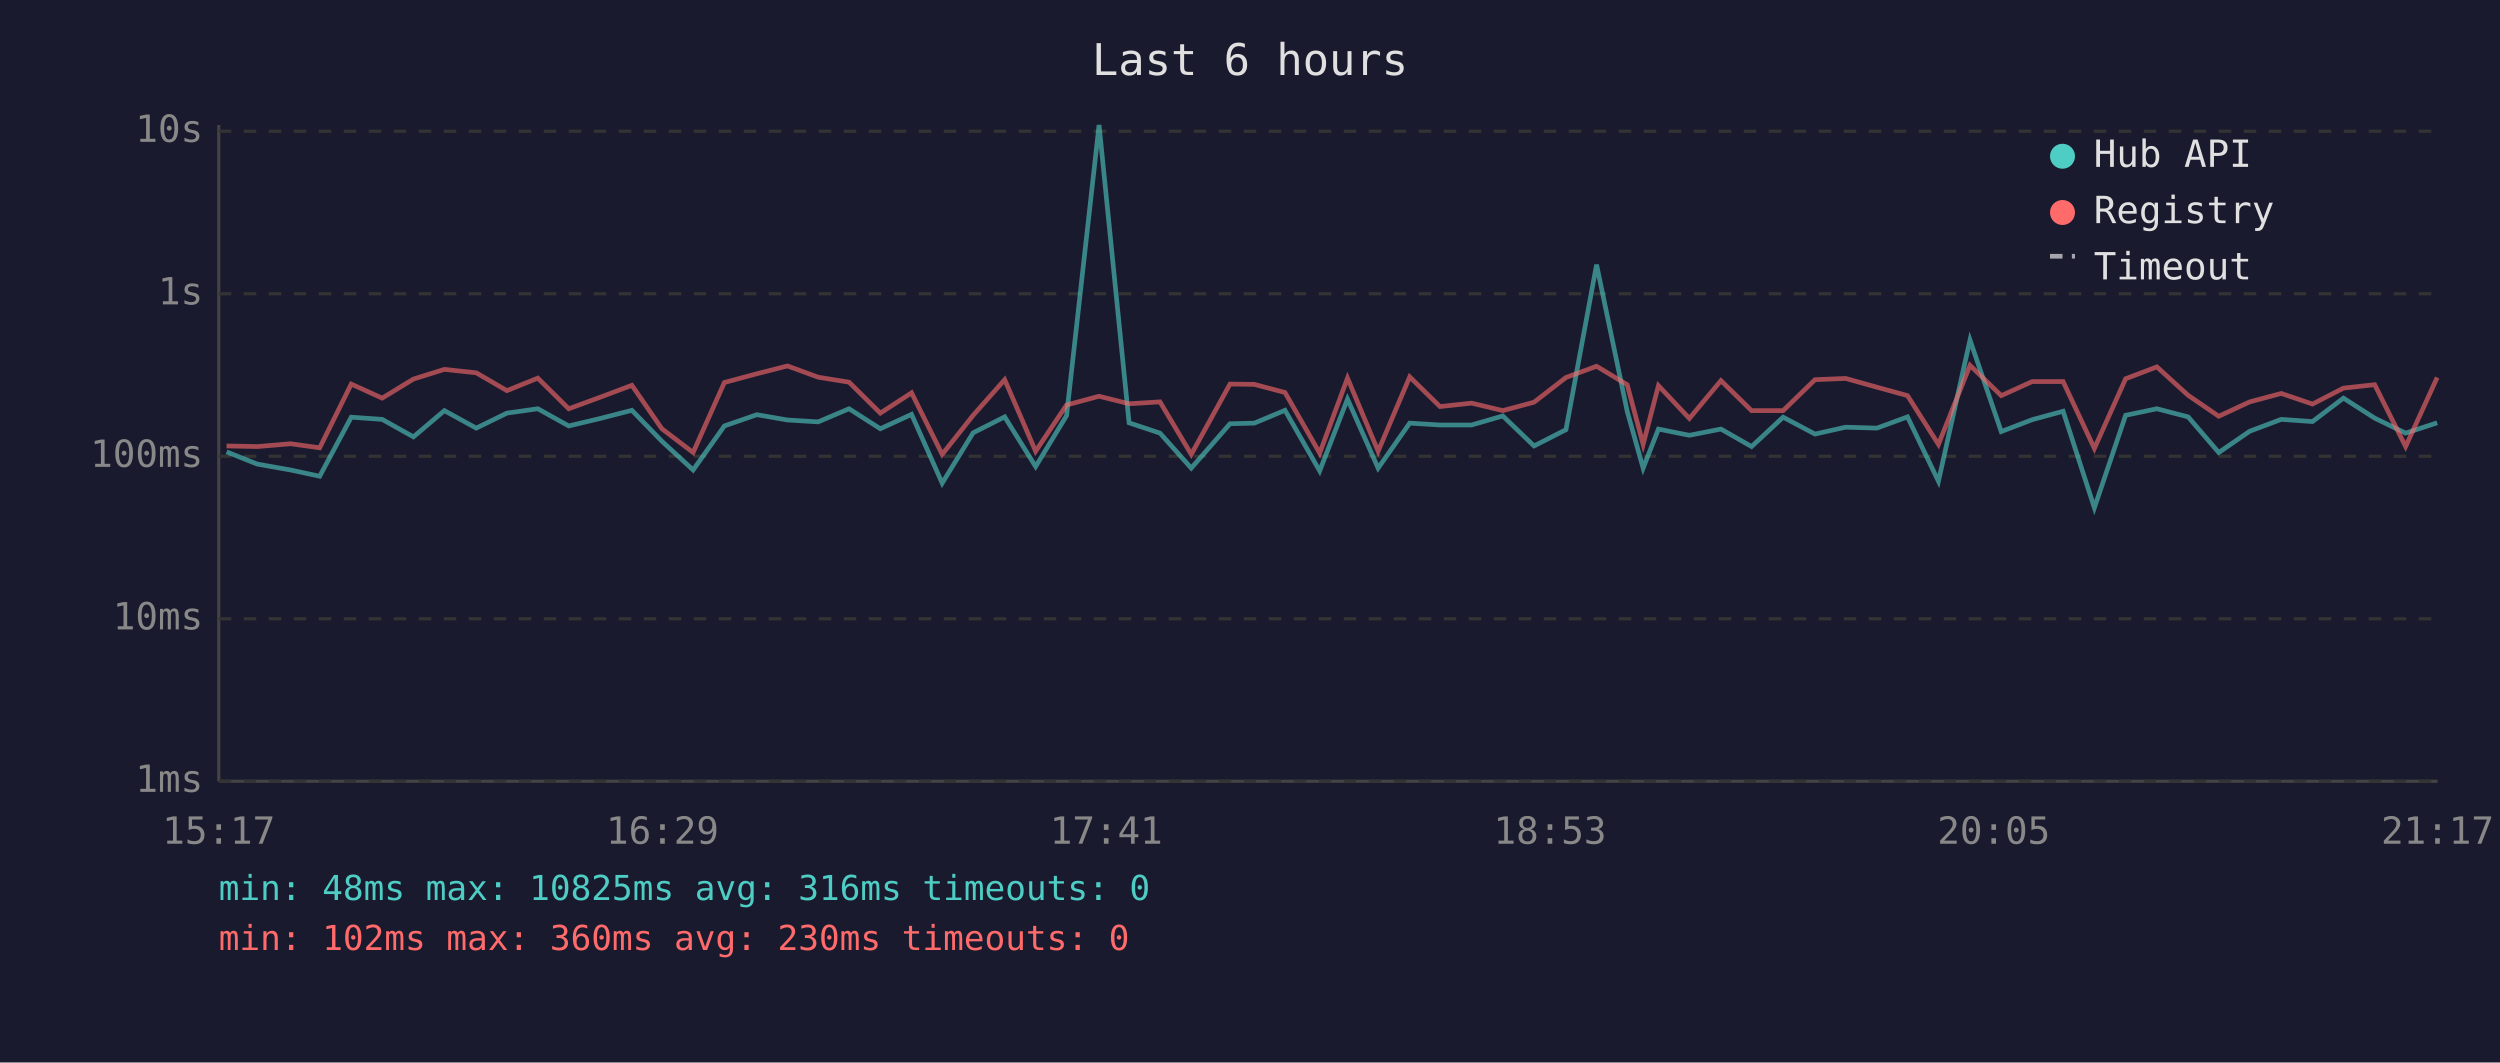
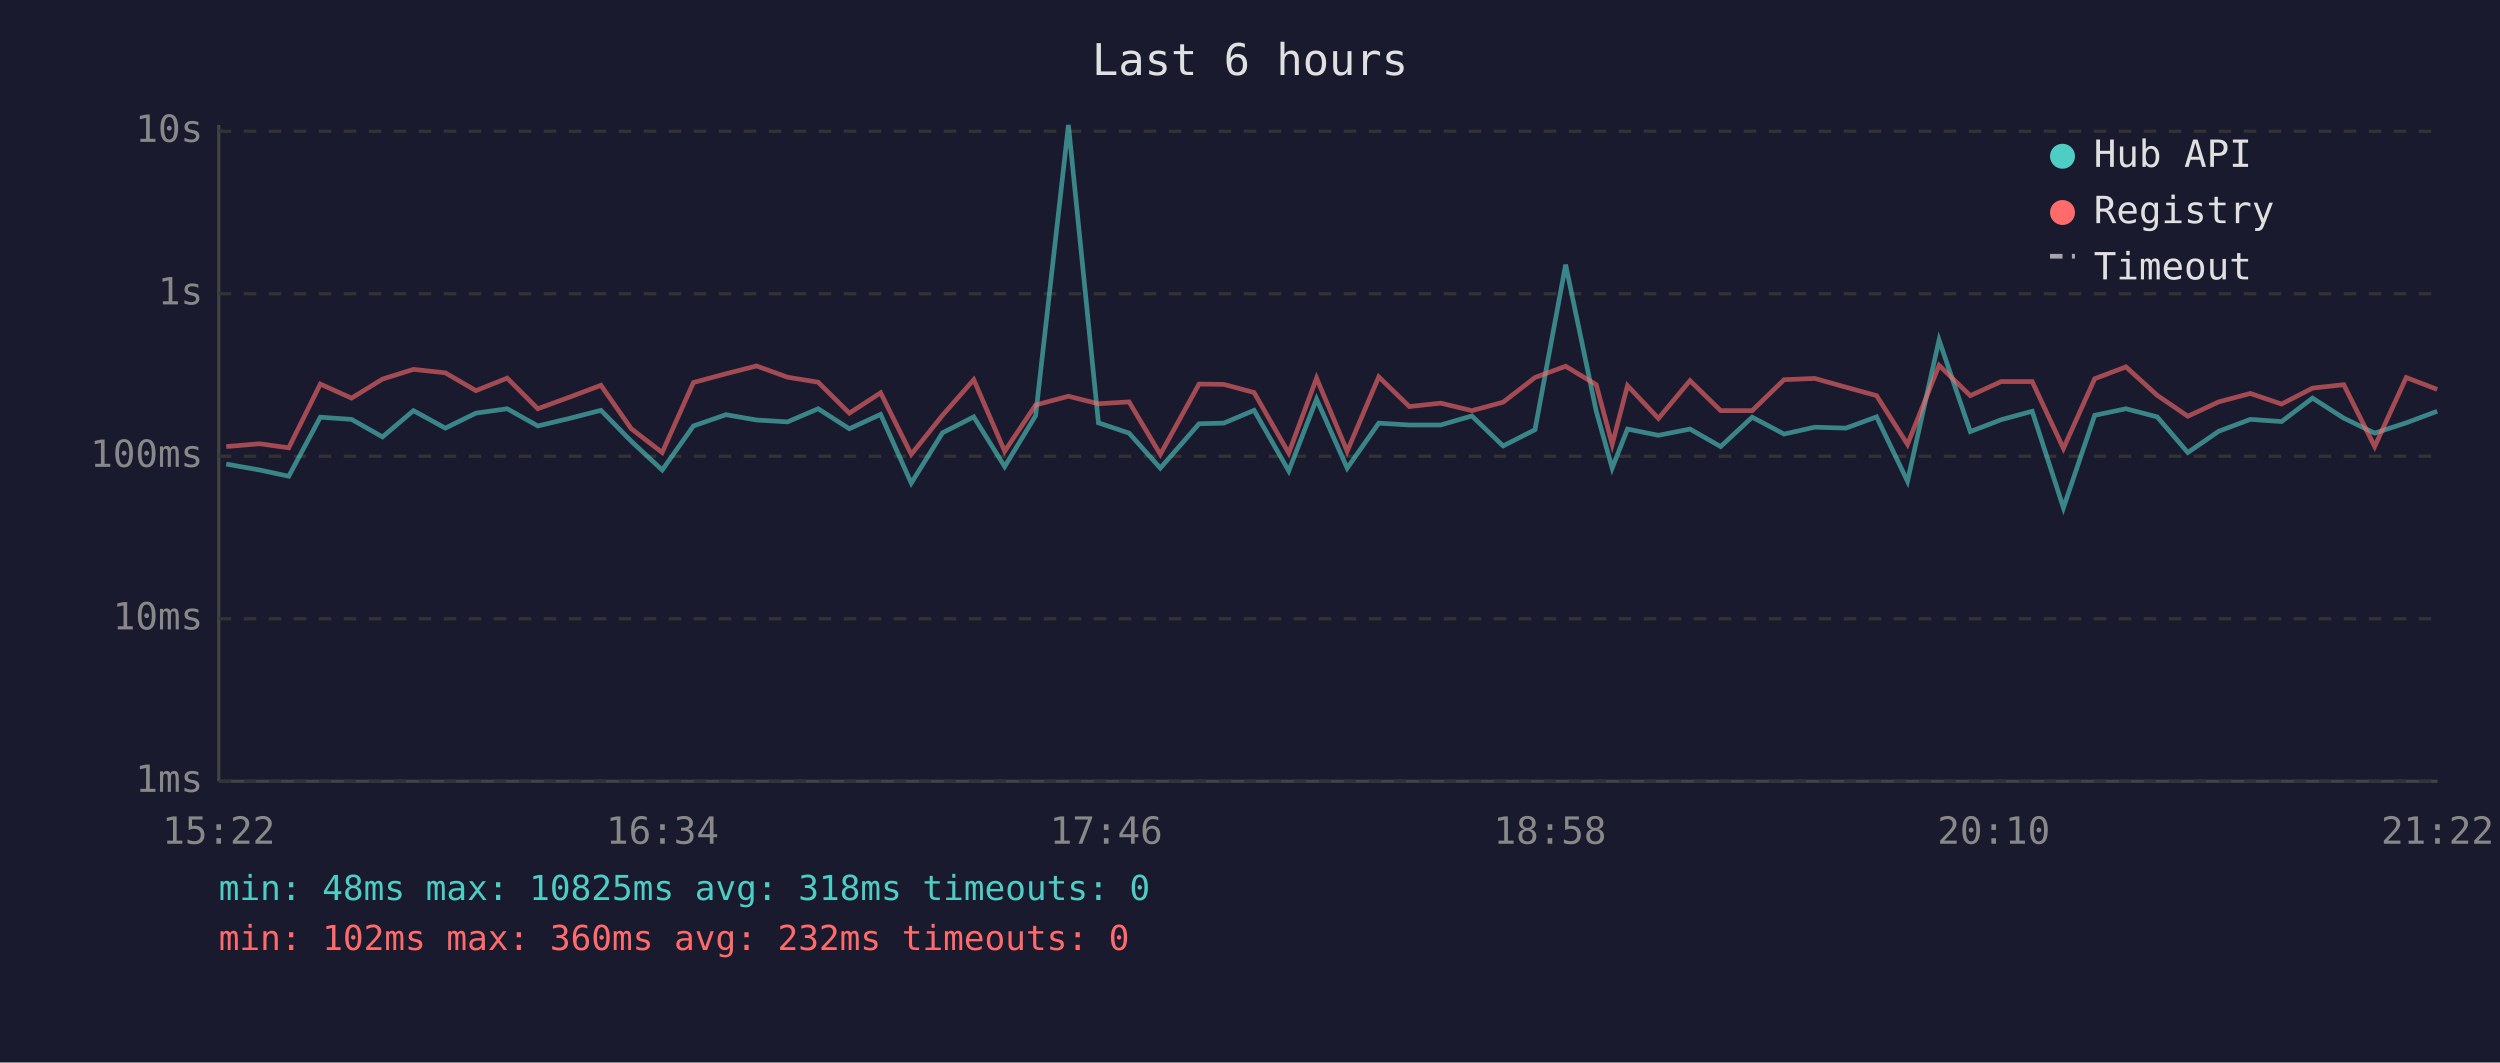
<svg xmlns="http://www.w3.org/2000/svg" viewBox="0 0 800 340" font-family="monospace" font-size="12">
  <rect width="800" height="340" fill="#1a1a2e" />
  <text x="400" y="24" fill="#e0e0e0" font-size="14" text-anchor="middle">Last 6 hours</text>
  <line x1="70" y1="40" x2="70" y2="250" stroke="#444" stroke-width="1" />
  <line x1="70" y1="250" x2="780" y2="250" stroke="#444" stroke-width="1" />
  <line x1="70" y1="250" x2="780" y2="250" stroke="#333" stroke-width="1" stroke-dasharray="4" />
  <text x="65" y="250" fill="#888" text-anchor="end" dominant-baseline="middle">1ms</text>
  <line x1="70" y1="198" x2="780" y2="198" stroke="#333" stroke-width="1" stroke-dasharray="4" />
  <text x="65" y="198" fill="#888" text-anchor="end" dominant-baseline="middle">10ms</text>
  <line x1="70" y1="146" x2="780" y2="146" stroke="#333" stroke-width="1" stroke-dasharray="4" />
  <text x="65" y="146" fill="#888" text-anchor="end" dominant-baseline="middle">100ms</text>
  <line x1="70" y1="94" x2="780" y2="94" stroke="#333" stroke-width="1" stroke-dasharray="4" />
  <text x="65" y="94" fill="#888" text-anchor="end" dominant-baseline="middle">1s</text>
  <line x1="70" y1="42" x2="780" y2="42" stroke="#333" stroke-width="1" stroke-dasharray="4" />
  <text x="65" y="42" fill="#888" text-anchor="end" dominant-baseline="middle">10s</text>
-   <text x="70" y="270" fill="#888" text-anchor="middle">15:17</text>
-   <text x="212" y="270" fill="#888" text-anchor="middle">16:29</text>
-   <text x="354" y="270" fill="#888" text-anchor="middle">17:41</text>
-   <text x="496" y="270" fill="#888" text-anchor="middle">18:53</text>
-   <text x="638" y="270" fill="#888" text-anchor="middle">20:05</text>
-   <text x="780" y="270" fill="#888" text-anchor="middle">21:17</text>
-   <polyline points="72.5,144.6 82.3,148.5 93.0,150.4 102.3,152.4 112.4,133.5 122.3,134.2 132.3,139.8 142.2,131.4 152.4,137.0 162.2,132.2 172.1,130.8 182.0,136.3 192.1,133.9 202.2,131.3 211.8,141.2 221.8,150.4 231.8,136.3 242.2,132.7 252.0,134.4 261.8,135.0 271.7,130.8 281.7,137.2 291.7,132.6 301.5,154.6 311.4,138.5 321.5,133.4 331.4,149.3 341.3,133.0 351.7,40.0 361.3,135.3 371.2,138.6 381.2,149.8 393.6,135.6 401.4,135.4 411.2,131.3 422.3,150.7 431.2,127.7 441.0,149.8 451.1,135.4 460.8,136.0 470.9,136.0 480.9,133.1 490.9,142.7 501.1,137.5 510.9,84.7 520.7,131.6 525.8,149.8 530.7,137.3 540.6,139.3 550.7,137.3 560.5,142.9 570.6,133.5 580.8,138.9 590.6,136.7 600.6,137.0 610.4,133.4 620.3,154.0 630.4,108.8 640.4,138.1 650.3,134.3 660.2,131.6 670.2,162.5 680.2,132.9 690.2,130.8 700.2,133.4 710.0,144.8 719.9,138.0 730.0,134.2 740.0,134.9 749.9,127.4 759.9,133.8 769.8,138.6 779.9,135.3" fill="none" stroke="#4ecdc4" stroke-width="1.5" opacity="0.6" />
-   <polyline points="72.5,142.7 82.3,142.9 93.0,142.0 102.3,143.3 112.4,122.9 122.3,127.4 132.3,121.3 142.2,118.2 152.4,119.3 162.2,125.0 172.1,121.0 182.0,130.8 192.1,127.1 202.2,123.3 211.8,137.2 221.8,144.8 231.8,122.4 242.2,119.6 252.0,117.1 261.8,120.7 271.7,122.3 281.7,132.2 291.7,125.7 301.5,145.4 311.4,132.9 321.5,121.5 331.4,144.4 341.3,129.6 351.7,126.8 361.3,129.2 371.2,128.6 381.2,145.4 393.6,122.9 401.4,123.0 411.2,125.6 422.3,145.0 431.2,121.0 441.0,144.4 451.1,120.6 460.8,130.1 470.9,129.0 480.9,131.4 490.9,128.7 501.1,120.8 510.9,117.2 520.7,123.1 525.8,142.2 530.7,123.4 540.6,133.9 550.7,121.8 560.5,131.4 570.6,131.4 580.8,121.5 590.6,121.1 600.6,123.9 610.4,126.6 620.3,142.2 630.4,116.9 640.4,126.6 650.3,122.1 660.2,122.1 670.2,143.5 680.2,121.2 690.2,117.4 700.2,126.5 710.0,133.2 719.9,128.6 730.0,125.9 740.0,129.3 749.9,124.2 759.9,123.1 769.8,142.9 779.9,120.8" fill="none" stroke="#ff6b6b" stroke-width="1.5" opacity="0.6" />
+   <text x="70" y="270" fill="#888" text-anchor="middle">15:22</text>
+   <text x="212" y="270" fill="#888" text-anchor="middle">16:34</text>
+   <text x="354" y="270" fill="#888" text-anchor="middle">17:46</text>
+   <text x="496" y="270" fill="#888" text-anchor="middle">18:58</text>
+   <text x="638" y="270" fill="#888" text-anchor="middle">20:10</text>
+   <text x="780" y="270" fill="#888" text-anchor="middle">21:22</text>
+   <polyline points="72.4,148.5 83.1,150.4 92.4,152.4 102.5,133.5 112.5,134.2 122.4,139.8 132.3,131.4 142.5,137.0 152.3,132.2 162.3,130.8 172.1,136.3 182.2,133.9 192.3,131.3 202.0,141.2 211.9,150.4 221.9,136.3 232.3,132.7 242.1,134.4 252.0,135.0 261.8,130.8 271.8,137.2 281.8,132.6 291.6,154.6 301.6,138.5 311.6,133.4 321.5,149.3 331.4,133.0 341.9,40.0 351.5,135.3 361.3,138.6 371.3,149.8 383.7,135.6 391.6,135.4 401.3,131.3 412.4,150.7 421.3,127.7 431.1,149.8 441.2,135.4 451.0,136.0 461.0,136.0 471.0,133.1 481.0,142.7 491.2,137.5 501.0,84.7 510.8,131.6 515.9,149.8 520.8,137.3 530.7,139.3 540.8,137.3 550.6,142.9 560.7,133.5 570.9,138.9 580.7,136.7 590.7,137.0 600.5,133.4 610.4,154.0 620.5,108.8 630.5,138.1 640.4,134.3 650.3,131.6 660.3,162.5 670.3,132.9 680.3,130.8 690.3,133.4 700.1,144.8 710.0,138.0 720.1,134.2 730.1,134.9 740.0,127.4 750.0,133.8 759.9,138.6 770.0,135.3 779.9,131.6" fill="none" stroke="#4ecdc4" stroke-width="1.5" opacity="0.6" />
+   <polyline points="72.4,142.9 83.1,142.0 92.4,143.3 102.5,122.9 112.5,127.4 122.4,121.3 132.3,118.2 142.5,119.3 152.3,125.0 162.3,121.0 172.1,130.8 182.2,127.1 192.3,123.3 202.0,137.2 211.9,144.8 221.9,122.4 232.3,119.6 242.1,117.1 252.0,120.7 261.8,122.3 271.8,132.2 281.8,125.7 291.6,145.4 301.6,132.9 311.6,121.5 321.5,144.4 331.4,129.6 341.9,126.8 351.5,129.2 361.3,128.6 371.3,145.4 383.7,122.9 391.6,123.0 401.3,125.6 412.4,145.0 421.3,121.0 431.1,144.4 441.2,120.6 451.0,130.1 461.0,129.0 471.0,131.4 481.0,128.7 491.2,120.8 501.0,117.2 510.8,123.1 515.9,142.2 520.8,123.4 530.7,133.9 540.8,121.8 550.6,131.4 560.7,131.4 570.9,121.5 580.7,121.1 590.7,123.9 600.5,126.6 610.4,142.2 620.5,116.9 630.5,126.6 640.4,122.1 650.3,122.1 660.3,143.5 670.3,121.2 680.3,117.4 690.3,126.5 700.1,133.2 710.0,128.6 720.1,125.9 730.1,129.3 740.0,124.2 750.0,123.1 759.9,142.9 770.0,120.8 779.9,124.6" fill="none" stroke="#ff6b6b" stroke-width="1.5" opacity="0.6" />
  <circle cx="660" cy="50" r="4" fill="#4ecdc4" />
  <text x="670" y="50" fill="#e0e0e0" dominant-baseline="middle">Hub API</text>
  <circle cx="660" cy="68" r="4" fill="#ff6b6b" />
  <text x="670" y="68" fill="#e0e0e0" dominant-baseline="middle">Registry</text>
  <line x1="656" y1="82" x2="664" y2="82" stroke="#e0e0e0" stroke-width="1.5" stroke-dasharray="4,3" opacity="0.7" />
  <text x="670" y="86" fill="#e0e0e0" dominant-baseline="middle">Timeout</text>
-   <text x="70" y="288" fill="#4ecdc4" font-size="11">min: 48ms  max: 10825ms  avg: 316ms  timeouts: 0</text>
-   <text x="70" y="304" fill="#ff6b6b" font-size="11">min: 102ms  max: 360ms  avg: 230ms  timeouts: 0</text>
+   <text x="70" y="288" fill="#4ecdc4" font-size="11">min: 48ms  max: 10825ms  avg: 318ms  timeouts: 0</text>
+   <text x="70" y="304" fill="#ff6b6b" font-size="11">min: 102ms  max: 360ms  avg: 232ms  timeouts: 0</text>
</svg>
